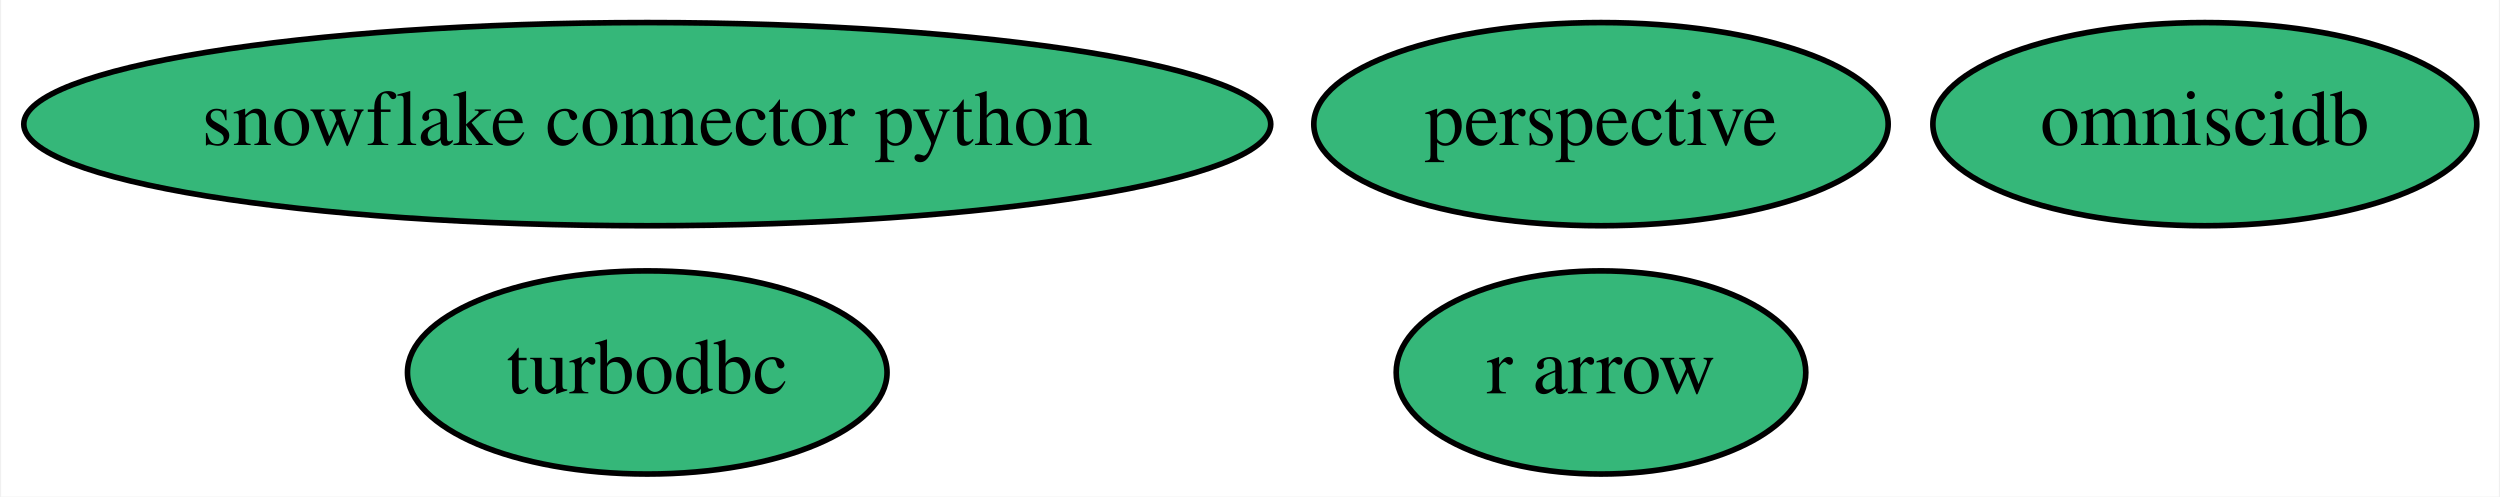
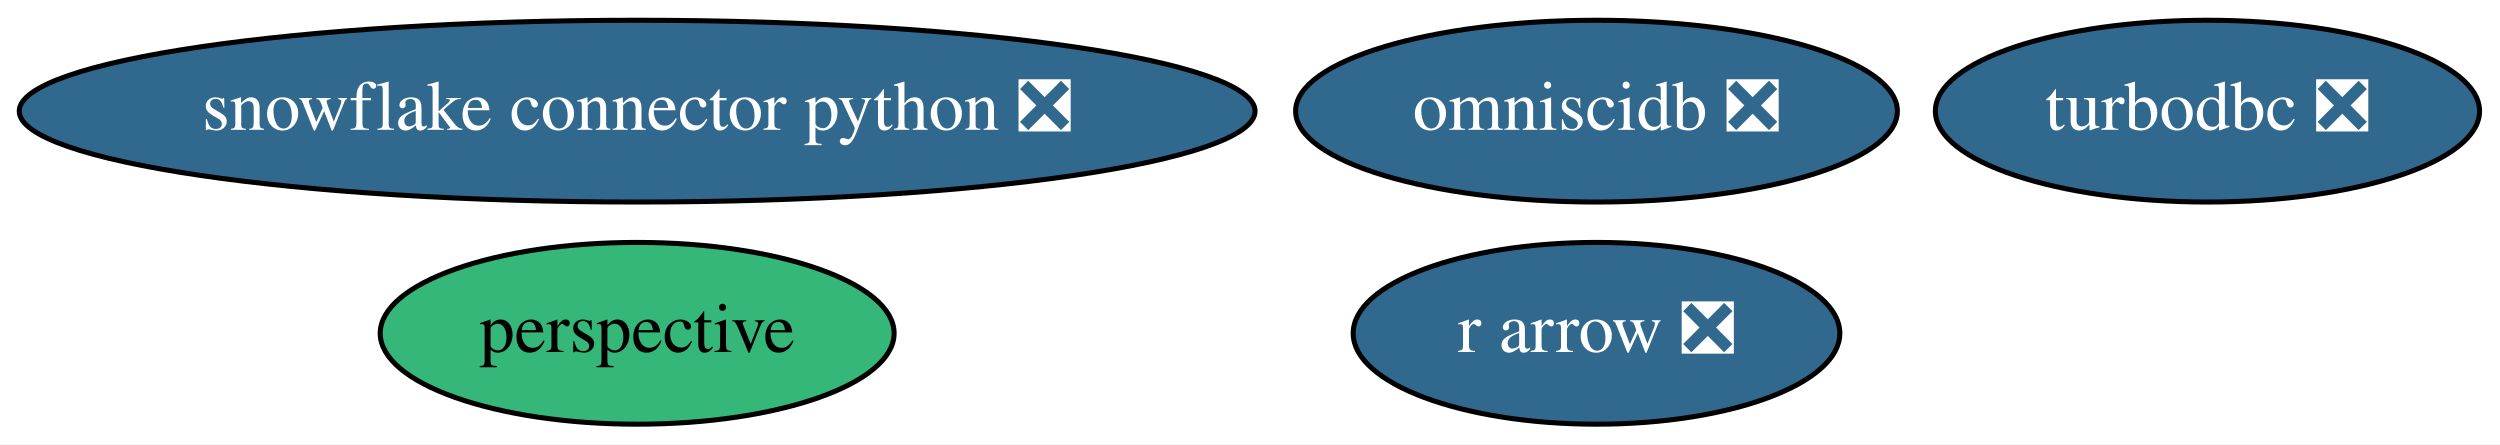
- <svg xmlns="http://www.w3.org/2000/svg" xmlns:xlink="http://www.w3.org/1999/xlink" width="443pt" height="88pt" viewBox="0.00 0.00 442.59 88.00">
+ <svg xmlns="http://www.w3.org/2000/svg" xmlns:xlink="http://www.w3.org/1999/xlink" width="495pt" height="88pt" viewBox="0.00 0.00 495.13 88.00">
  <g id="graph0" class="graph" transform="scale(1 1) rotate(0) translate(4 84)">
-     <polygon fill="white" stroke="transparent" points="-4,4 -4,-84 438.59,-84 438.59,4 -4,4" />
+     <polygon fill="white" stroke="transparent" points="-4,4 -4,-84 491.13,-84 491.13,4 -4,4" />
    <g id="node1" class="node">
      <g id="a_node1">
-         <a xlink:href="https://github.com/conda-forge/turbodbc-feedstock" xlink:title="turbodbc">
-           <ellipse fill="#35b779" stroke="black" cx="110.49" cy="-18" rx="42.49" ry="18" />
-           <text text-anchor="middle" x="110.49" y="-14.3" font-family="Times,serif" font-size="14.00">turbodbc</text>
+         <a xlink:href="https://github.com/conda-forge/turbodbc-feedstock/pull/47" xlink:title="turbodbc ❎">
+           <ellipse fill="#31688e" stroke="black" cx="433.19" cy="-62" rx="53.89" ry="18" />
+           <text text-anchor="middle" x="433.19" y="-58.3" font-family="Times,serif" font-size="14.00" fill="white">turbodbc ❎</text>
        </a>
      </g>
    </g>
    <g id="node2" class="node">
      <g id="a_node2">
-         <a xlink:href="https://github.com/conda-forge/snowflake-connector-python-feedstock" xlink:title="snowflake connector python">
-           <ellipse fill="#35b779" stroke="black" cx="110.49" cy="-62" rx="110.48" ry="18" />
-           <text text-anchor="middle" x="110.49" y="-58.3" font-family="Times,serif" font-size="14.00">snowflake connector python</text>
+         <a xlink:href="https://github.com/conda-forge/snowflake-connector-python-feedstock/pull/55" xlink:title="snowflake connector python ❎">
+           <ellipse fill="#31688e" stroke="black" cx="122.19" cy="-62" rx="122.38" ry="18" />
+           <text text-anchor="middle" x="122.19" y="-58.3" font-family="Times,serif" font-size="14.00" fill="white">snowflake connector python ❎</text>
        </a>
      </g>
    </g>
    <g id="node3" class="node">
      <g id="a_node3">
-         <a xlink:href="https://github.com/conda-forge/r-arrow-feedstock" xlink:title="r arrow">
-           <ellipse fill="#35b779" stroke="black" cx="279.49" cy="-18" rx="36.29" ry="18" />
-           <text text-anchor="middle" x="279.49" y="-14.3" font-family="Times,serif" font-size="14.00">r arrow</text>
+         <a xlink:href="https://github.com/conda-forge/r-arrow-feedstock/pull/28" xlink:title="r arrow ❎">
+           <ellipse fill="#31688e" stroke="black" cx="312.19" cy="-18" rx="48.19" ry="18" />
+           <text text-anchor="middle" x="312.19" y="-14.3" font-family="Times,serif" font-size="14.00" fill="white">r arrow ❎</text>
        </a>
      </g>
    </g>
    <g id="node4" class="node">
      <g id="a_node4">
-         <a xlink:href="https://github.com/conda-forge/omniscidb-feedstock" xlink:title="omniscidb">
-           <ellipse fill="#35b779" stroke="black" cx="386.49" cy="-62" rx="48.19" ry="18" />
-           <text text-anchor="middle" x="386.49" y="-58.3" font-family="Times,serif" font-size="14.00">omniscidb</text>
+         <a xlink:href="https://github.com/conda-forge/omniscidb-feedstock/pull/18" xlink:title="omniscidb ❎">
+           <ellipse fill="#31688e" stroke="black" cx="312.19" cy="-62" rx="59.59" ry="18" />
+           <text text-anchor="middle" x="312.19" y="-58.3" font-family="Times,serif" font-size="14.00" fill="white">omniscidb ❎</text>
        </a>
      </g>
    </g>
    <g id="node5" class="node">
      <g id="a_node5">
        <a xlink:href="https://github.com/conda-forge/perspective-feedstock" xlink:title="perspective">
-           <ellipse fill="#35b779" stroke="black" cx="279.49" cy="-62" rx="50.89" ry="18" />
-           <text text-anchor="middle" x="279.49" y="-58.3" font-family="Times,serif" font-size="14.00">perspective</text>
+           <ellipse fill="#35b779" stroke="black" cx="122.19" cy="-18" rx="50.89" ry="18" />
+           <text text-anchor="middle" x="122.19" y="-14.3" font-family="Times,serif" font-size="14.00">perspective</text>
        </a>
      </g>
    </g>
  </g>
</svg>
